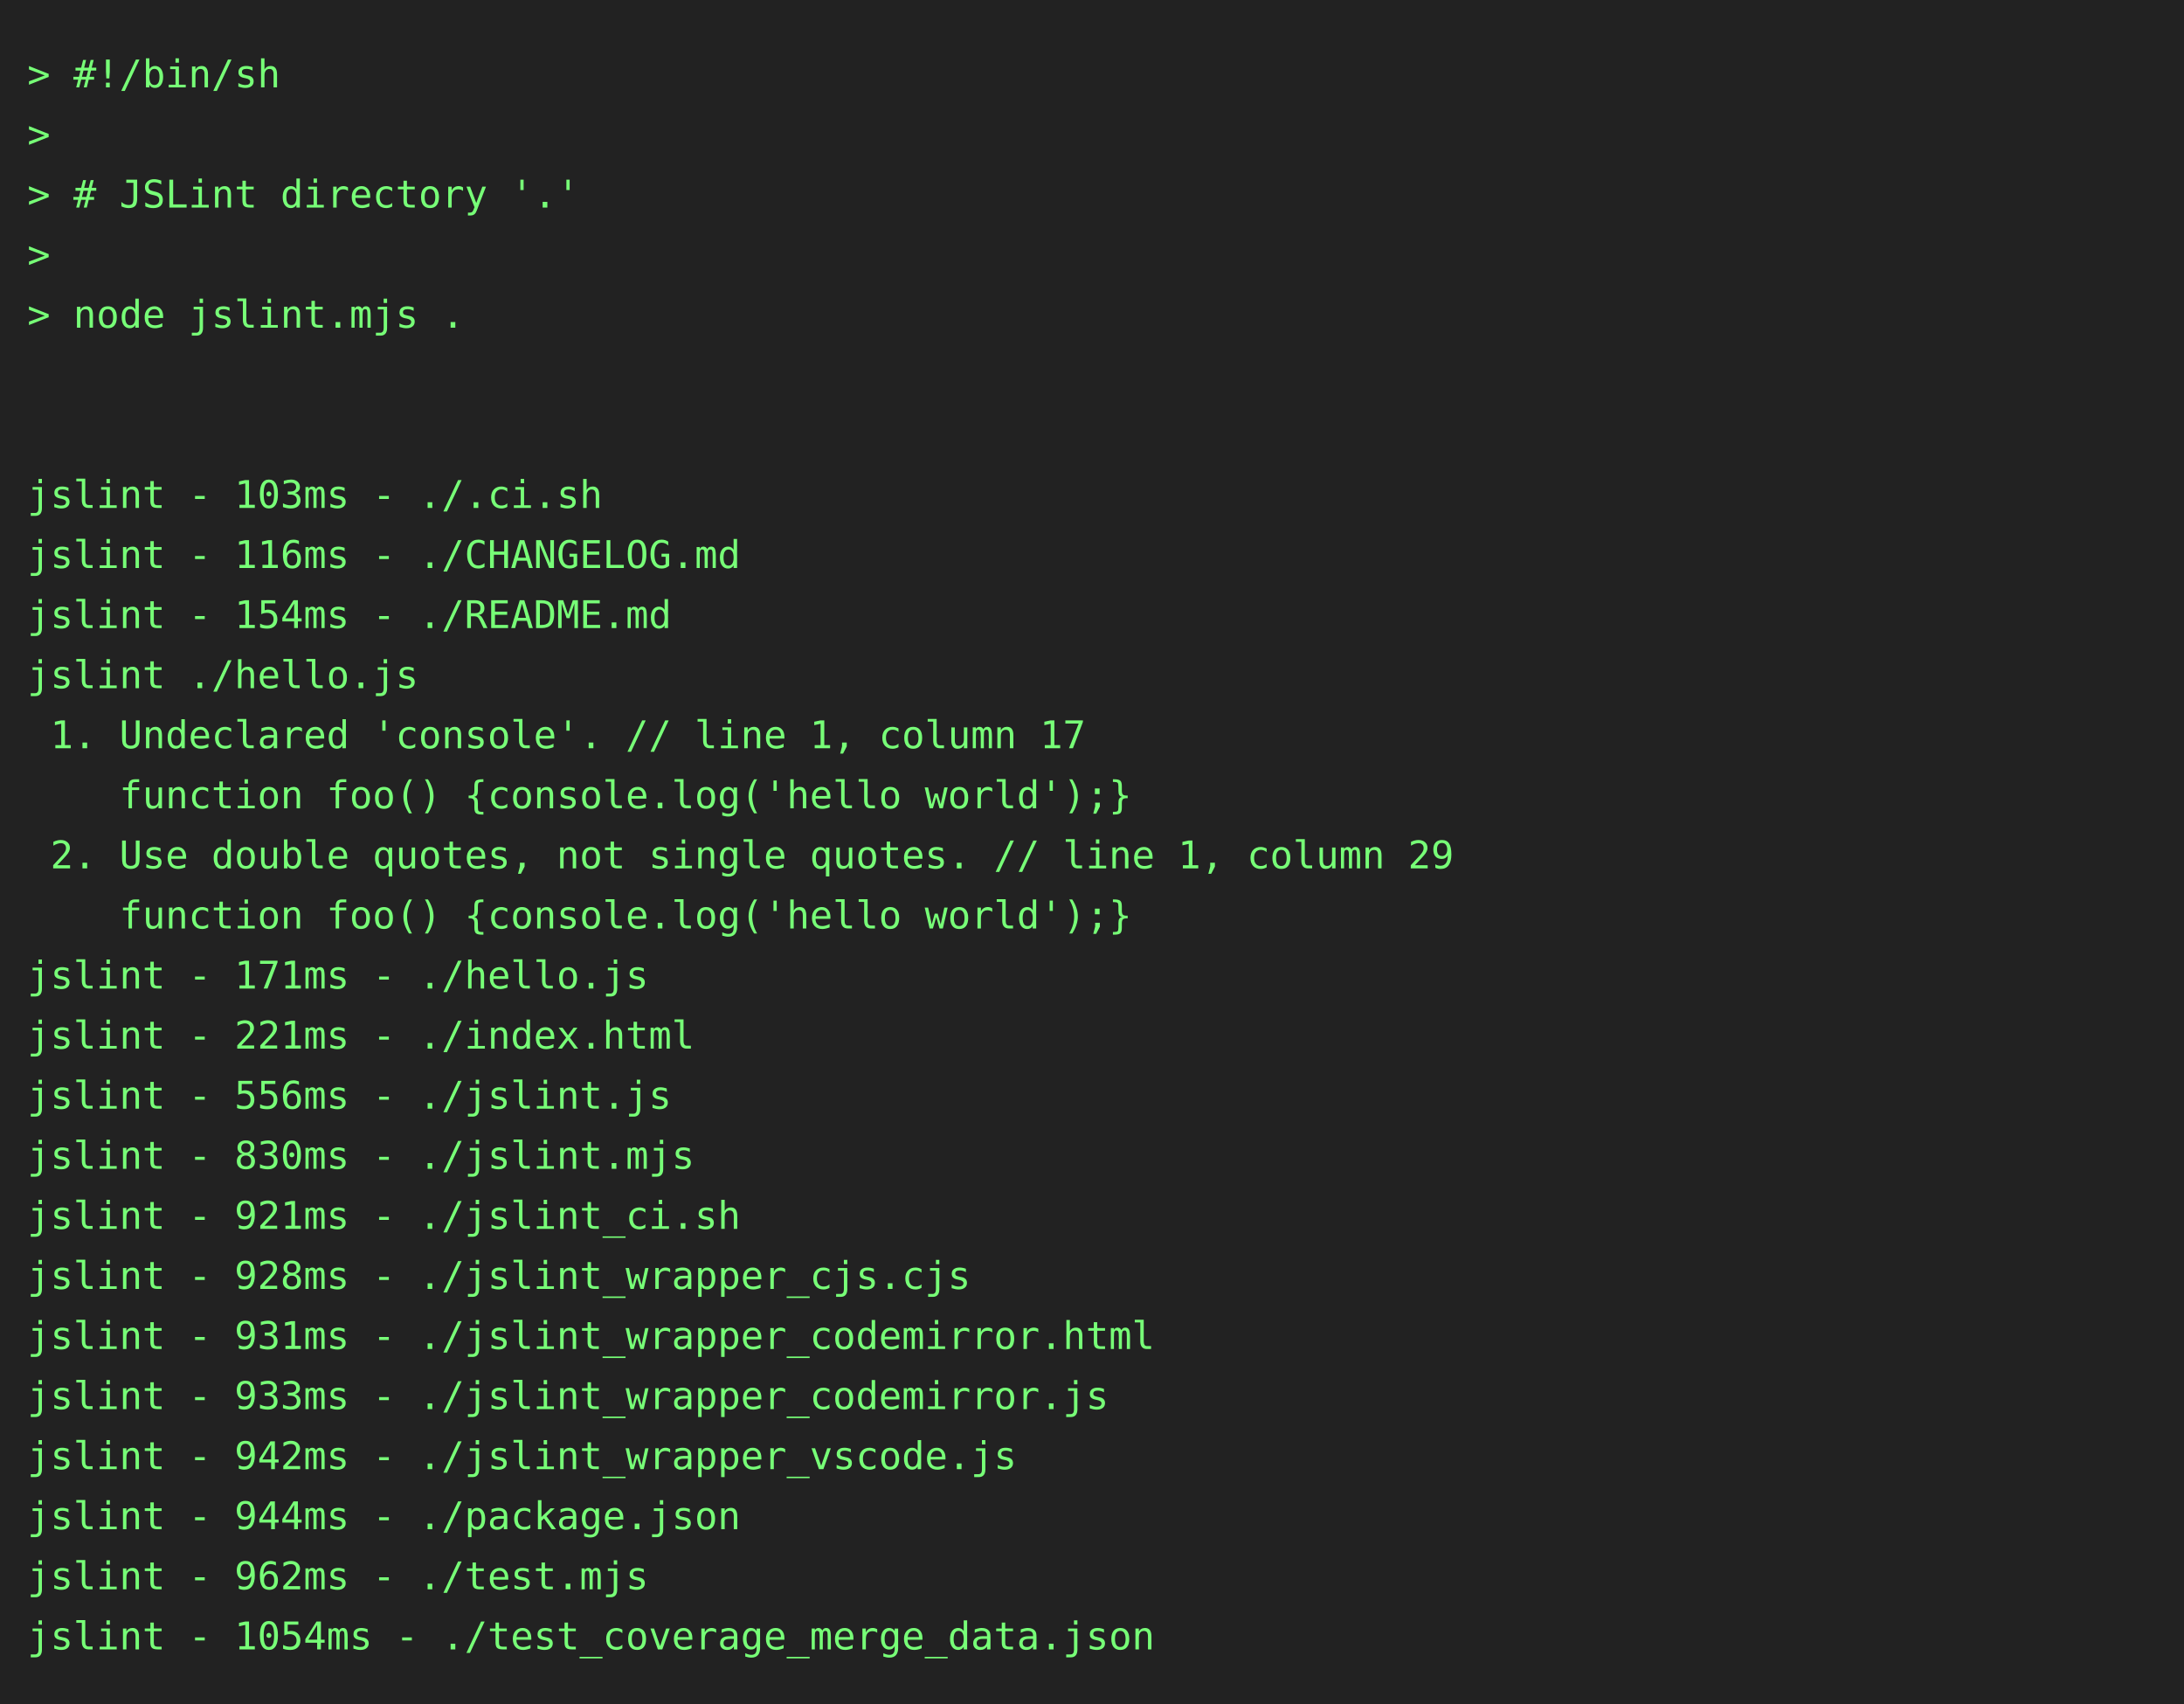
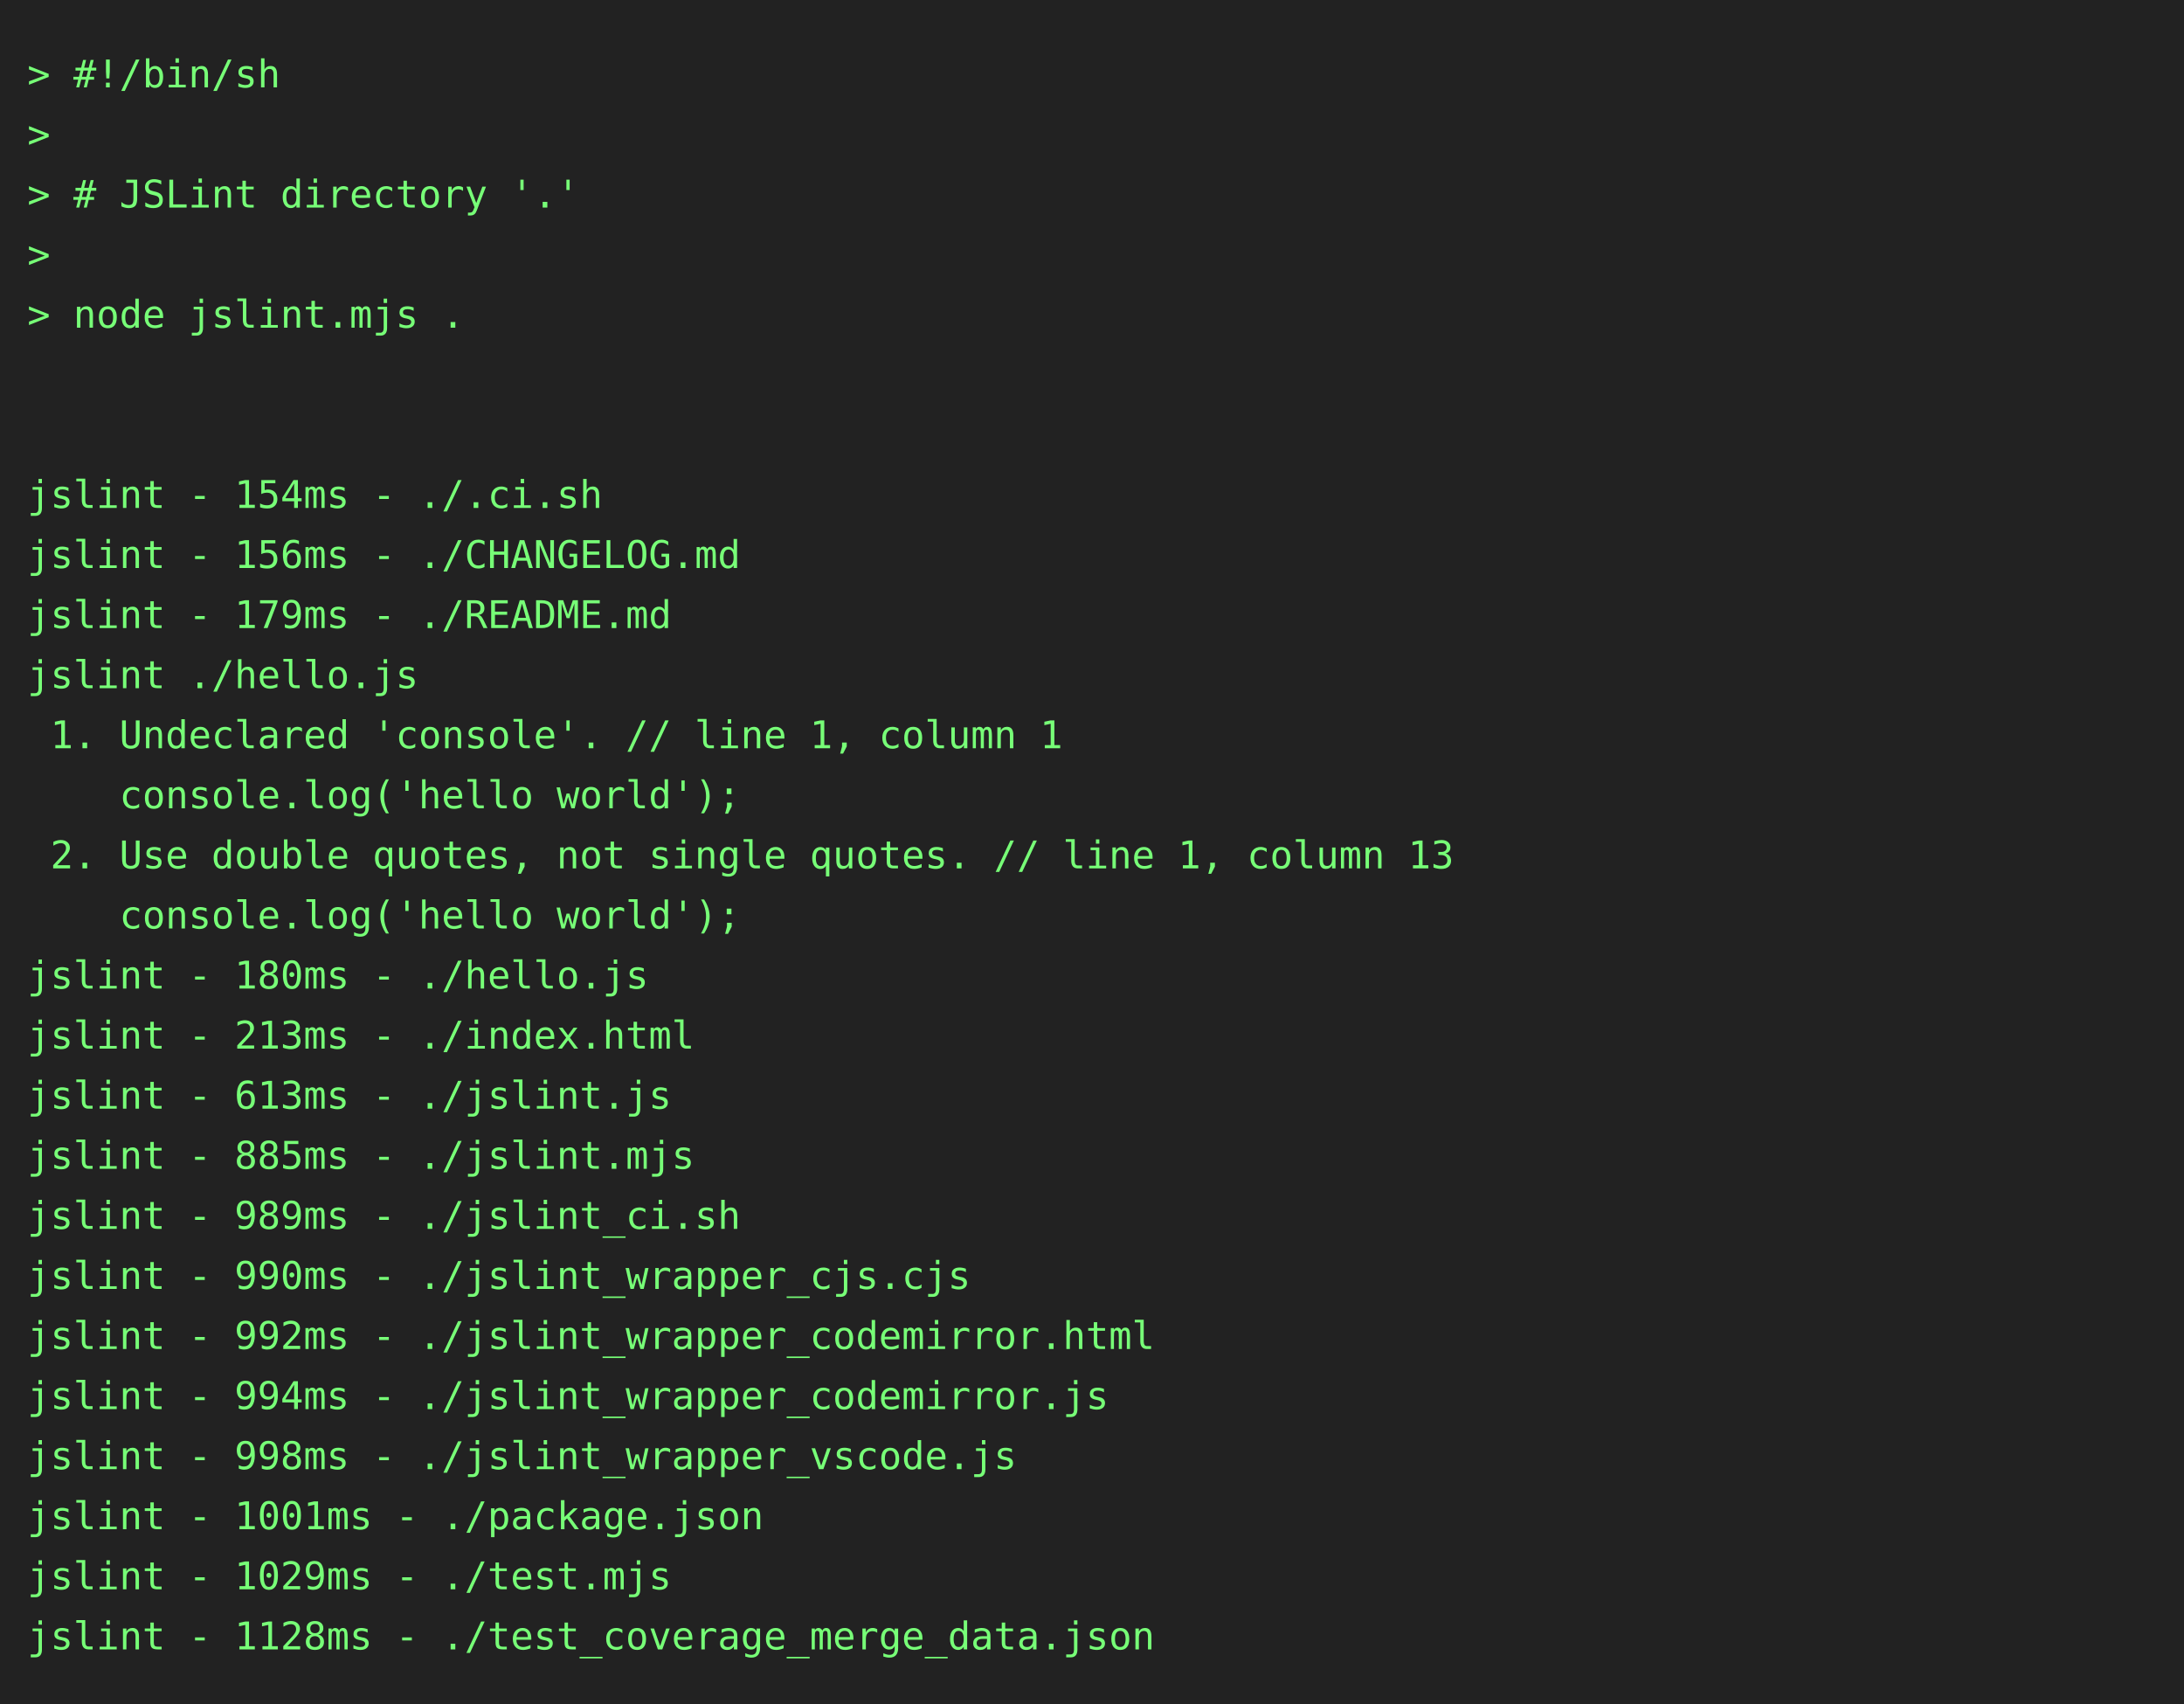
<svg xmlns="http://www.w3.org/2000/svg" height="624" width="800">
  <rect height="624" fill="#222" width="800" />
  <text fill="#7f7" font-family="consolas, menlo, monospace" font-size="14" xml:space="preserve">
    <tspan lengthAdjust="spacingAndGlyphs" textLength="768" x="10" y="32">&gt; #!/bin/sh                                                                                      </tspan>
    <tspan lengthAdjust="spacingAndGlyphs" textLength="768" x="10" y="54">&gt;                                                                                                </tspan>
    <tspan lengthAdjust="spacingAndGlyphs" textLength="768" x="10" y="76">&gt; # JSLint directory '.'                                                                         </tspan>
    <tspan lengthAdjust="spacingAndGlyphs" textLength="768" x="10" y="98">&gt;                                                                                                </tspan>
    <tspan lengthAdjust="spacingAndGlyphs" textLength="768" x="10" y="120">&gt; node jslint.mjs .                                                                              </tspan>
    <tspan lengthAdjust="spacingAndGlyphs" textLength="768" x="10" y="142">                                                                                                 </tspan>
    <tspan lengthAdjust="spacingAndGlyphs" textLength="768" x="10" y="164">                                                                                                 </tspan>
-     <tspan lengthAdjust="spacingAndGlyphs" textLength="768" x="10" y="186">jslint - 103ms - ./.ci.sh                                                                        </tspan>
-     <tspan lengthAdjust="spacingAndGlyphs" textLength="768" x="10" y="208">jslint - 116ms - ./CHANGELOG.md                                                                  </tspan>
-     <tspan lengthAdjust="spacingAndGlyphs" textLength="768" x="10" y="230">jslint - 154ms - ./README.md                                                                     </tspan>
+     <tspan lengthAdjust="spacingAndGlyphs" textLength="768" x="10" y="186">jslint - 154ms - ./.ci.sh                                                                        </tspan>
+     <tspan lengthAdjust="spacingAndGlyphs" textLength="768" x="10" y="208">jslint - 156ms - ./CHANGELOG.md                                                                  </tspan>
+     <tspan lengthAdjust="spacingAndGlyphs" textLength="768" x="10" y="230">jslint - 179ms - ./README.md                                                                     </tspan>
    <tspan lengthAdjust="spacingAndGlyphs" textLength="768" x="10" y="252">jslint ./hello.js                                                                                </tspan>
-     <tspan lengthAdjust="spacingAndGlyphs" textLength="768" x="10" y="274"> 1. Undeclared 'console'. // line 1, column 17                                                   </tspan>
-     <tspan lengthAdjust="spacingAndGlyphs" textLength="768" x="10" y="296">    function foo() {console.log('hello world');}                                                 </tspan>
-     <tspan lengthAdjust="spacingAndGlyphs" textLength="768" x="10" y="318"> 2. Use double quotes, not single quotes. // line 1, column 29                                   </tspan>
-     <tspan lengthAdjust="spacingAndGlyphs" textLength="768" x="10" y="340">    function foo() {console.log('hello world');}                                                 </tspan>
-     <tspan lengthAdjust="spacingAndGlyphs" textLength="768" x="10" y="362">jslint - 171ms - ./hello.js                                                                      </tspan>
-     <tspan lengthAdjust="spacingAndGlyphs" textLength="768" x="10" y="384">jslint - 221ms - ./index.html                                                                    </tspan>
-     <tspan lengthAdjust="spacingAndGlyphs" textLength="768" x="10" y="406">jslint - 556ms - ./jslint.js                                                                     </tspan>
-     <tspan lengthAdjust="spacingAndGlyphs" textLength="768" x="10" y="428">jslint - 830ms - ./jslint.mjs                                                                    </tspan>
-     <tspan lengthAdjust="spacingAndGlyphs" textLength="768" x="10" y="450">jslint - 921ms - ./jslint_ci.sh                                                                  </tspan>
-     <tspan lengthAdjust="spacingAndGlyphs" textLength="768" x="10" y="472">jslint - 928ms - ./jslint_wrapper_cjs.cjs                                                        </tspan>
-     <tspan lengthAdjust="spacingAndGlyphs" textLength="768" x="10" y="494">jslint - 931ms - ./jslint_wrapper_codemirror.html                                                </tspan>
-     <tspan lengthAdjust="spacingAndGlyphs" textLength="768" x="10" y="516">jslint - 933ms - ./jslint_wrapper_codemirror.js                                                  </tspan>
-     <tspan lengthAdjust="spacingAndGlyphs" textLength="768" x="10" y="538">jslint - 942ms - ./jslint_wrapper_vscode.js                                                      </tspan>
-     <tspan lengthAdjust="spacingAndGlyphs" textLength="768" x="10" y="560">jslint - 944ms - ./package.json                                                                  </tspan>
-     <tspan lengthAdjust="spacingAndGlyphs" textLength="768" x="10" y="582">jslint - 962ms - ./test.mjs                                                                      </tspan>
-     <tspan lengthAdjust="spacingAndGlyphs" textLength="768" x="10" y="604">jslint - 1054ms - ./test_coverage_merge_data.json                                                </tspan>
+     <tspan lengthAdjust="spacingAndGlyphs" textLength="768" x="10" y="274"> 1. Undeclared 'console'. // line 1, column 1                                                    </tspan>
+     <tspan lengthAdjust="spacingAndGlyphs" textLength="768" x="10" y="296">    console.log('hello world');                                                                  </tspan>
+     <tspan lengthAdjust="spacingAndGlyphs" textLength="768" x="10" y="318"> 2. Use double quotes, not single quotes. // line 1, column 13                                   </tspan>
+     <tspan lengthAdjust="spacingAndGlyphs" textLength="768" x="10" y="340">    console.log('hello world');                                                                  </tspan>
+     <tspan lengthAdjust="spacingAndGlyphs" textLength="768" x="10" y="362">jslint - 180ms - ./hello.js                                                                      </tspan>
+     <tspan lengthAdjust="spacingAndGlyphs" textLength="768" x="10" y="384">jslint - 213ms - ./index.html                                                                    </tspan>
+     <tspan lengthAdjust="spacingAndGlyphs" textLength="768" x="10" y="406">jslint - 613ms - ./jslint.js                                                                     </tspan>
+     <tspan lengthAdjust="spacingAndGlyphs" textLength="768" x="10" y="428">jslint - 885ms - ./jslint.mjs                                                                    </tspan>
+     <tspan lengthAdjust="spacingAndGlyphs" textLength="768" x="10" y="450">jslint - 989ms - ./jslint_ci.sh                                                                  </tspan>
+     <tspan lengthAdjust="spacingAndGlyphs" textLength="768" x="10" y="472">jslint - 990ms - ./jslint_wrapper_cjs.cjs                                                        </tspan>
+     <tspan lengthAdjust="spacingAndGlyphs" textLength="768" x="10" y="494">jslint - 992ms - ./jslint_wrapper_codemirror.html                                                </tspan>
+     <tspan lengthAdjust="spacingAndGlyphs" textLength="768" x="10" y="516">jslint - 994ms - ./jslint_wrapper_codemirror.js                                                  </tspan>
+     <tspan lengthAdjust="spacingAndGlyphs" textLength="768" x="10" y="538">jslint - 998ms - ./jslint_wrapper_vscode.js                                                      </tspan>
+     <tspan lengthAdjust="spacingAndGlyphs" textLength="768" x="10" y="560">jslint - 1001ms - ./package.json                                                                 </tspan>
+     <tspan lengthAdjust="spacingAndGlyphs" textLength="768" x="10" y="582">jslint - 1029ms - ./test.mjs                                                                     </tspan>
+     <tspan lengthAdjust="spacingAndGlyphs" textLength="768" x="10" y="604">jslint - 1128ms - ./test_coverage_merge_data.json                                                </tspan>
  </text>
</svg>
